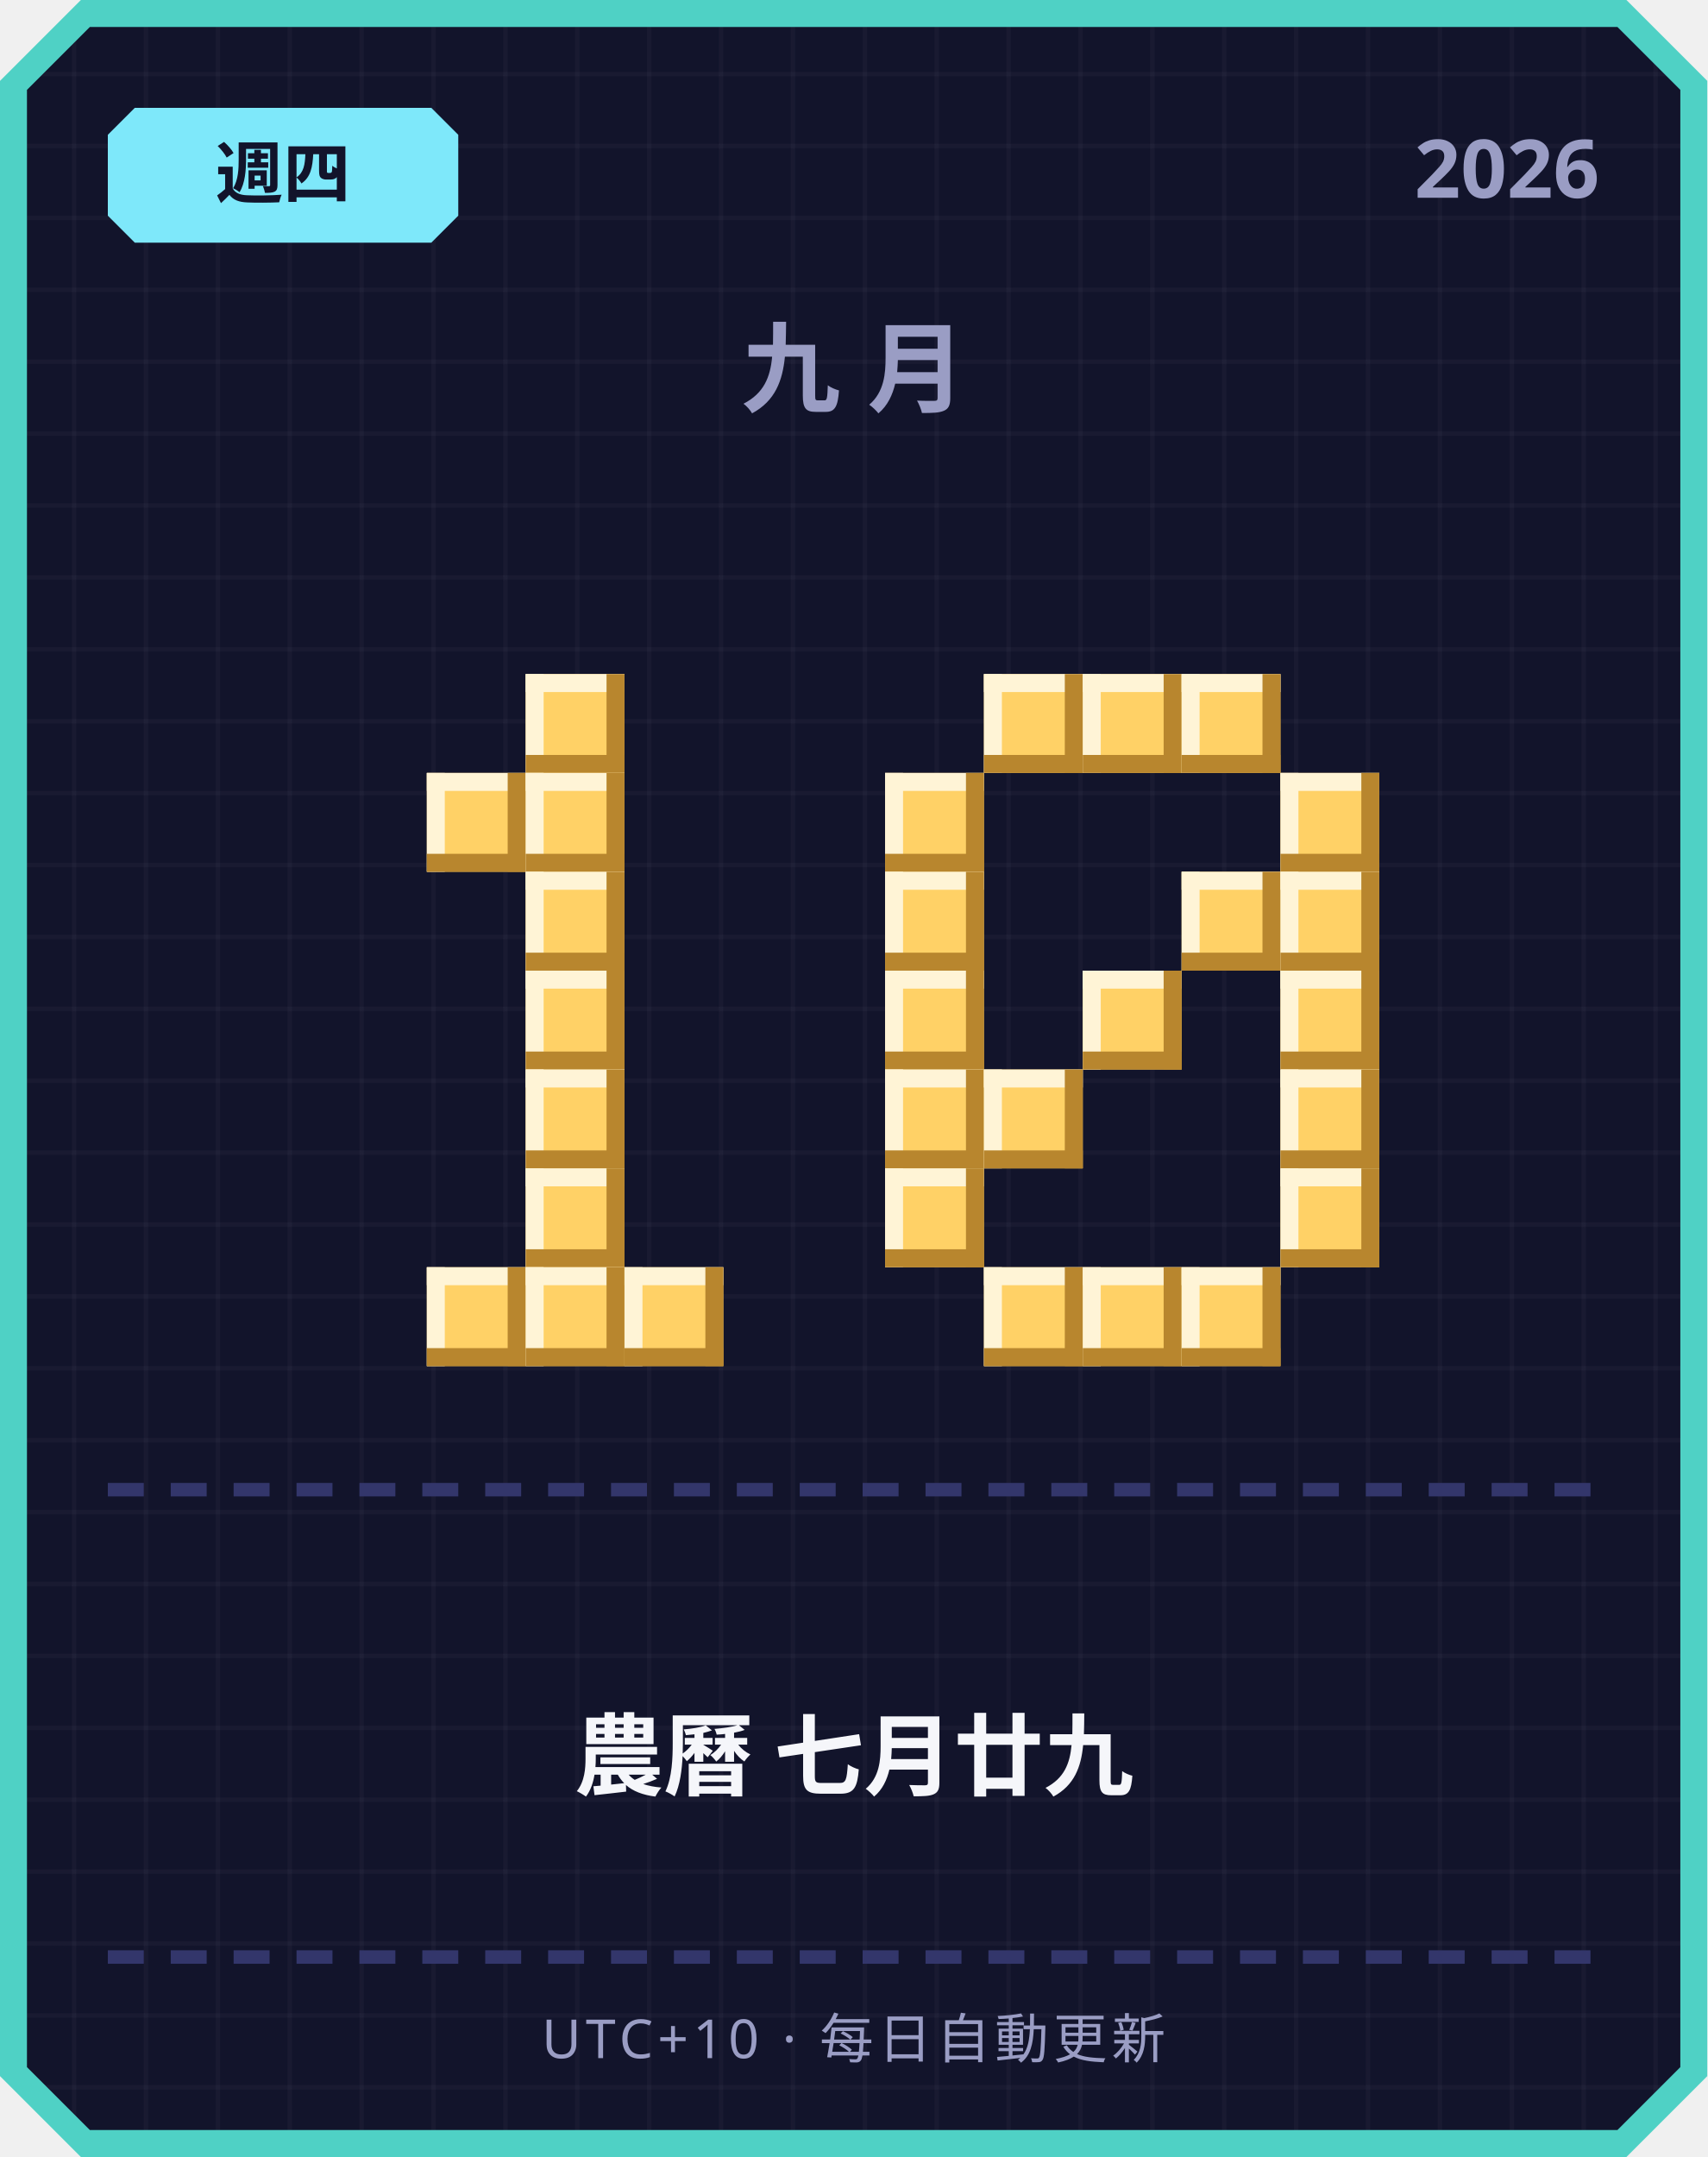
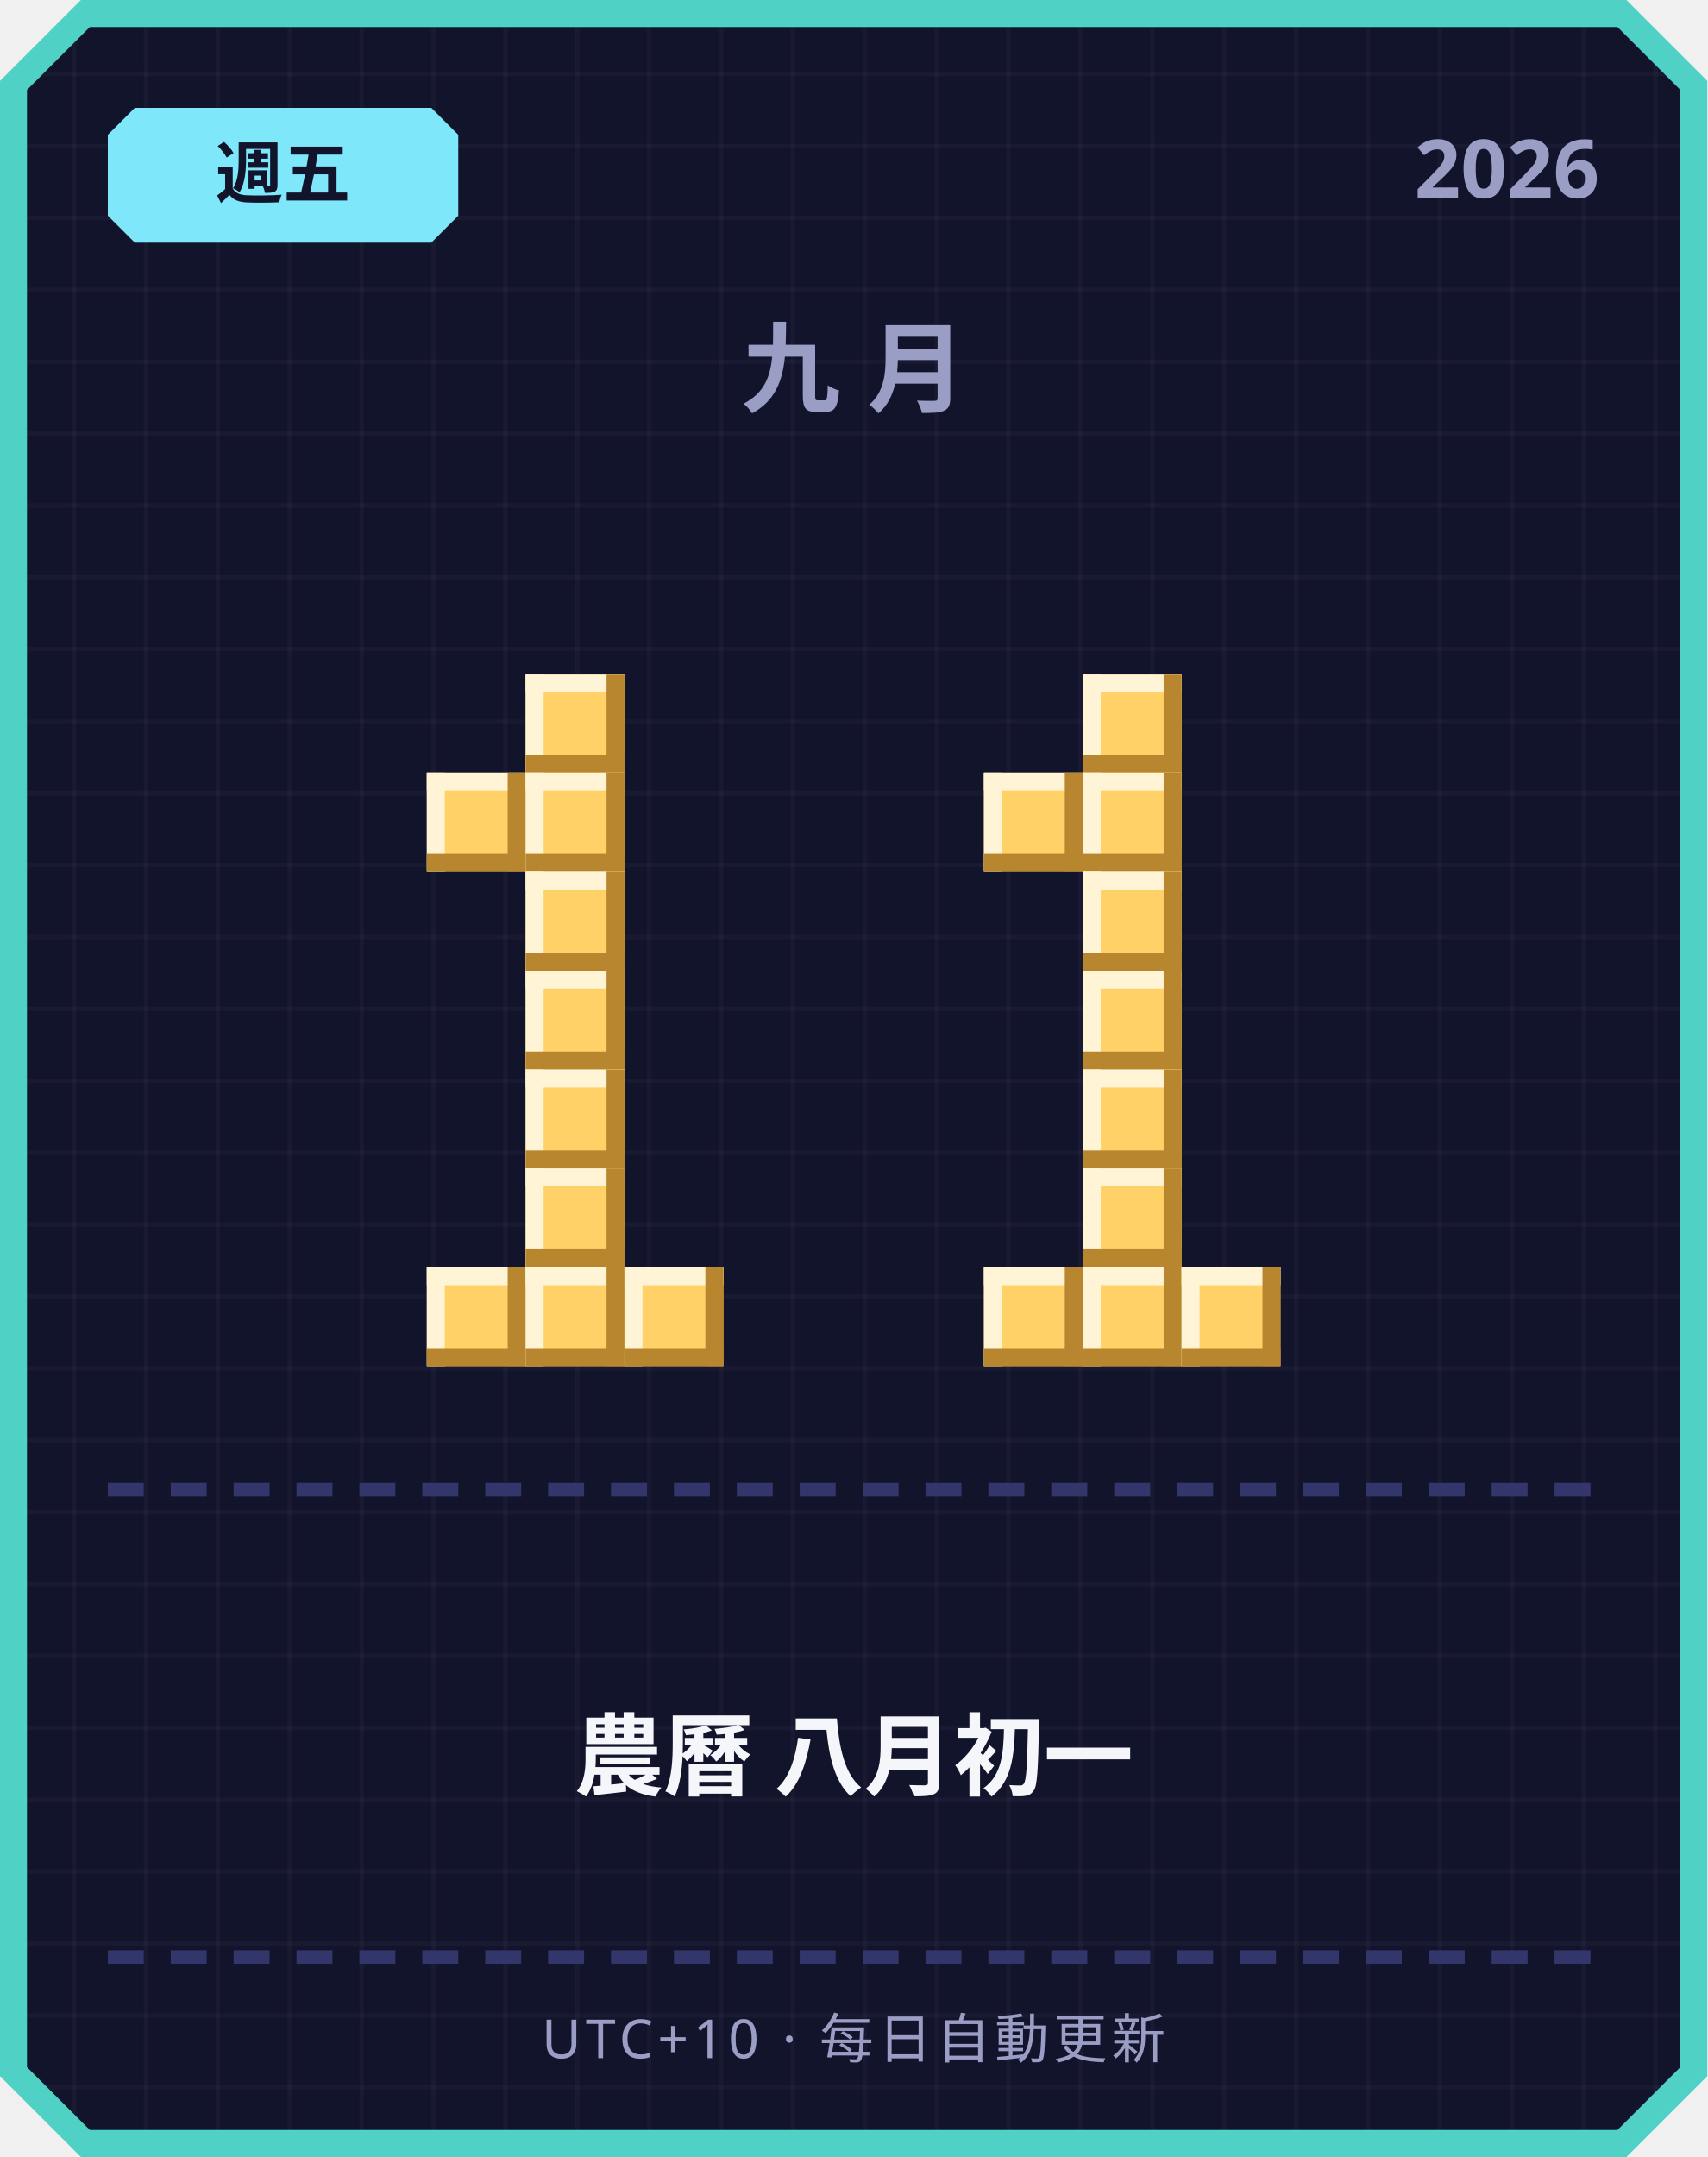
<svg xmlns="http://www.w3.org/2000/svg" width="380" height="480" viewBox="0 0 380 480">
  <defs>
    <pattern id="grid" width="16" height="16" patternUnits="userSpaceOnUse">
      <rect width="16" height="16" fill="#12142b" />
      <rect width="1" height="16" fill="#ffffff" opacity="0.03" />
      <rect width="16" height="1" fill="#ffffff" opacity="0.03" />
    </pattern>
  </defs>
  <path d="M 18,0 L 362,0 L 380,18 L 380,462 L 362,480 L 18,480 L 0,462 L 0,18 Z" fill="#4fd1c5" />
  <path d="M 20,6 L 360,6 L 374,20 L 374,460 L 360,474 L 20,474 L 6,460 L 6,20 Z" fill="url(#grid)" />
  <path d="M 30,24 L 96,24 L 102,30 L 102,48 L 96,54 L 30,54 L 24,48 L 24,30 Z" fill="#7ee8fa" />
-   <text x="63" y="44" text-anchor="middle" font-family="'Segoe UI', sans-serif" font-size="15" font-weight="700" fill="#12142b">週四</text>
+   <text x="63" y="44" text-anchor="middle" font-family="'Segoe UI', sans-serif" font-size="15" font-weight="700" fill="#12142b">週五</text>
  <text x="356" y="44" text-anchor="end" font-family="'Segoe UI', sans-serif" font-size="18" font-weight="700" fill="#9a9dc4">2026</text>
  <text x="190" y="90" text-anchor="middle" font-family="'Segoe UI', sans-serif" font-size="22" font-weight="700" letter-spacing="6" fill="#9a9dc4">九月</text>
  <rect x="117" y="150" width="22" height="22" fill="#ffd166" />
  <rect x="117" y="150" width="22" height="4" fill="#fff4d6" />
  <rect x="117" y="150" width="4" height="22" fill="#fff4d6" />
  <rect x="117" y="168" width="22" height="4" fill="#b8862e" />
  <rect x="135" y="150" width="4" height="22" fill="#b8862e" />
  <rect x="95" y="172" width="22" height="22" fill="#ffd166" />
  <rect x="95" y="172" width="22" height="4" fill="#fff4d6" />
  <rect x="95" y="172" width="4" height="22" fill="#fff4d6" />
  <rect x="95" y="190" width="22" height="4" fill="#b8862e" />
  <rect x="113" y="172" width="4" height="22" fill="#b8862e" />
  <rect x="117" y="172" width="22" height="22" fill="#ffd166" />
  <rect x="117" y="172" width="22" height="4" fill="#fff4d6" />
  <rect x="117" y="172" width="4" height="22" fill="#fff4d6" />
  <rect x="117" y="190" width="22" height="4" fill="#b8862e" />
  <rect x="135" y="172" width="4" height="22" fill="#b8862e" />
  <rect x="117" y="194" width="22" height="22" fill="#ffd166" />
  <rect x="117" y="194" width="22" height="4" fill="#fff4d6" />
  <rect x="117" y="194" width="4" height="22" fill="#fff4d6" />
  <rect x="117" y="212" width="22" height="4" fill="#b8862e" />
  <rect x="135" y="194" width="4" height="22" fill="#b8862e" />
  <rect x="117" y="216" width="22" height="22" fill="#ffd166" />
  <rect x="117" y="216" width="22" height="4" fill="#fff4d6" />
  <rect x="117" y="216" width="4" height="22" fill="#fff4d6" />
  <rect x="117" y="234" width="22" height="4" fill="#b8862e" />
  <rect x="135" y="216" width="4" height="22" fill="#b8862e" />
  <rect x="117" y="238" width="22" height="22" fill="#ffd166" />
  <rect x="117" y="238" width="22" height="4" fill="#fff4d6" />
  <rect x="117" y="238" width="4" height="22" fill="#fff4d6" />
  <rect x="117" y="256" width="22" height="4" fill="#b8862e" />
  <rect x="135" y="238" width="4" height="22" fill="#b8862e" />
  <rect x="117" y="260" width="22" height="22" fill="#ffd166" />
  <rect x="117" y="260" width="22" height="4" fill="#fff4d6" />
  <rect x="117" y="260" width="4" height="22" fill="#fff4d6" />
  <rect x="117" y="278" width="22" height="4" fill="#b8862e" />
  <rect x="135" y="260" width="4" height="22" fill="#b8862e" />
  <rect x="95" y="282" width="22" height="22" fill="#ffd166" />
  <rect x="95" y="282" width="22" height="4" fill="#fff4d6" />
  <rect x="95" y="282" width="4" height="22" fill="#fff4d6" />
  <rect x="95" y="300" width="22" height="4" fill="#b8862e" />
  <rect x="113" y="282" width="4" height="22" fill="#b8862e" />
  <rect x="117" y="282" width="22" height="22" fill="#ffd166" />
  <rect x="117" y="282" width="22" height="4" fill="#fff4d6" />
  <rect x="117" y="282" width="4" height="22" fill="#fff4d6" />
  <rect x="117" y="300" width="22" height="4" fill="#b8862e" />
  <rect x="135" y="282" width="4" height="22" fill="#b8862e" />
  <rect x="139" y="282" width="22" height="22" fill="#ffd166" />
  <rect x="139" y="282" width="22" height="4" fill="#fff4d6" />
  <rect x="139" y="282" width="4" height="22" fill="#fff4d6" />
  <rect x="139" y="300" width="22" height="4" fill="#b8862e" />
  <rect x="157" y="282" width="4" height="22" fill="#b8862e" />
-   <rect x="219" y="150" width="22" height="22" fill="#ffd166" />
-   <rect x="219" y="150" width="22" height="4" fill="#fff4d6" />
-   <rect x="219" y="150" width="4" height="22" fill="#fff4d6" />
-   <rect x="219" y="168" width="22" height="4" fill="#b8862e" />
-   <rect x="237" y="150" width="4" height="22" fill="#b8862e" />
  <rect x="241" y="150" width="22" height="22" fill="#ffd166" />
  <rect x="241" y="150" width="22" height="4" fill="#fff4d6" />
  <rect x="241" y="150" width="4" height="22" fill="#fff4d6" />
  <rect x="241" y="168" width="22" height="4" fill="#b8862e" />
  <rect x="259" y="150" width="4" height="22" fill="#b8862e" />
-   <rect x="263" y="150" width="22" height="22" fill="#ffd166" />
-   <rect x="263" y="150" width="22" height="4" fill="#fff4d6" />
-   <rect x="263" y="150" width="4" height="22" fill="#fff4d6" />
-   <rect x="263" y="168" width="22" height="4" fill="#b8862e" />
-   <rect x="281" y="150" width="4" height="22" fill="#b8862e" />
-   <rect x="197" y="172" width="22" height="22" fill="#ffd166" />
-   <rect x="197" y="172" width="22" height="4" fill="#fff4d6" />
-   <rect x="197" y="172" width="4" height="22" fill="#fff4d6" />
-   <rect x="197" y="190" width="22" height="4" fill="#b8862e" />
-   <rect x="215" y="172" width="4" height="22" fill="#b8862e" />
-   <rect x="285" y="172" width="22" height="22" fill="#ffd166" />
-   <rect x="285" y="172" width="22" height="4" fill="#fff4d6" />
-   <rect x="285" y="172" width="4" height="22" fill="#fff4d6" />
-   <rect x="285" y="190" width="22" height="4" fill="#b8862e" />
-   <rect x="303" y="172" width="4" height="22" fill="#b8862e" />
-   <rect x="197" y="194" width="22" height="22" fill="#ffd166" />
-   <rect x="197" y="194" width="22" height="4" fill="#fff4d6" />
-   <rect x="197" y="194" width="4" height="22" fill="#fff4d6" />
-   <rect x="197" y="212" width="22" height="4" fill="#b8862e" />
-   <rect x="215" y="194" width="4" height="22" fill="#b8862e" />
-   <rect x="263" y="194" width="22" height="22" fill="#ffd166" />
-   <rect x="263" y="194" width="22" height="4" fill="#fff4d6" />
-   <rect x="263" y="194" width="4" height="22" fill="#fff4d6" />
-   <rect x="263" y="212" width="22" height="4" fill="#b8862e" />
-   <rect x="281" y="194" width="4" height="22" fill="#b8862e" />
-   <rect x="285" y="194" width="22" height="22" fill="#ffd166" />
-   <rect x="285" y="194" width="22" height="4" fill="#fff4d6" />
-   <rect x="285" y="194" width="4" height="22" fill="#fff4d6" />
-   <rect x="285" y="212" width="22" height="4" fill="#b8862e" />
-   <rect x="303" y="194" width="4" height="22" fill="#b8862e" />
-   <rect x="197" y="216" width="22" height="22" fill="#ffd166" />
-   <rect x="197" y="216" width="22" height="4" fill="#fff4d6" />
-   <rect x="197" y="216" width="4" height="22" fill="#fff4d6" />
-   <rect x="197" y="234" width="22" height="4" fill="#b8862e" />
-   <rect x="215" y="216" width="4" height="22" fill="#b8862e" />
+   <rect x="219" y="172" width="22" height="22" fill="#ffd166" />
+   <rect x="219" y="172" width="22" height="4" fill="#fff4d6" />
+   <rect x="219" y="172" width="4" height="22" fill="#fff4d6" />
+   <rect x="219" y="190" width="22" height="4" fill="#b8862e" />
+   <rect x="237" y="172" width="4" height="22" fill="#b8862e" />
+   <rect x="241" y="172" width="22" height="22" fill="#ffd166" />
+   <rect x="241" y="172" width="22" height="4" fill="#fff4d6" />
+   <rect x="241" y="172" width="4" height="22" fill="#fff4d6" />
+   <rect x="241" y="190" width="22" height="4" fill="#b8862e" />
+   <rect x="259" y="172" width="4" height="22" fill="#b8862e" />
+   <rect x="241" y="194" width="22" height="22" fill="#ffd166" />
+   <rect x="241" y="194" width="22" height="4" fill="#fff4d6" />
+   <rect x="241" y="194" width="4" height="22" fill="#fff4d6" />
+   <rect x="241" y="212" width="22" height="4" fill="#b8862e" />
+   <rect x="259" y="194" width="4" height="22" fill="#b8862e" />
  <rect x="241" y="216" width="22" height="22" fill="#ffd166" />
  <rect x="241" y="216" width="22" height="4" fill="#fff4d6" />
  <rect x="241" y="216" width="4" height="22" fill="#fff4d6" />
  <rect x="241" y="234" width="22" height="4" fill="#b8862e" />
  <rect x="259" y="216" width="4" height="22" fill="#b8862e" />
-   <rect x="285" y="216" width="22" height="22" fill="#ffd166" />
-   <rect x="285" y="216" width="22" height="4" fill="#fff4d6" />
-   <rect x="285" y="216" width="4" height="22" fill="#fff4d6" />
-   <rect x="285" y="234" width="22" height="4" fill="#b8862e" />
-   <rect x="303" y="216" width="4" height="22" fill="#b8862e" />
-   <rect x="197" y="238" width="22" height="22" fill="#ffd166" />
-   <rect x="197" y="238" width="22" height="4" fill="#fff4d6" />
-   <rect x="197" y="238" width="4" height="22" fill="#fff4d6" />
-   <rect x="197" y="256" width="22" height="4" fill="#b8862e" />
-   <rect x="215" y="238" width="4" height="22" fill="#b8862e" />
-   <rect x="219" y="238" width="22" height="22" fill="#ffd166" />
-   <rect x="219" y="238" width="22" height="4" fill="#fff4d6" />
-   <rect x="219" y="238" width="4" height="22" fill="#fff4d6" />
-   <rect x="219" y="256" width="22" height="4" fill="#b8862e" />
-   <rect x="237" y="238" width="4" height="22" fill="#b8862e" />
-   <rect x="285" y="238" width="22" height="22" fill="#ffd166" />
-   <rect x="285" y="238" width="22" height="4" fill="#fff4d6" />
-   <rect x="285" y="238" width="4" height="22" fill="#fff4d6" />
-   <rect x="285" y="256" width="22" height="4" fill="#b8862e" />
-   <rect x="303" y="238" width="4" height="22" fill="#b8862e" />
-   <rect x="197" y="260" width="22" height="22" fill="#ffd166" />
-   <rect x="197" y="260" width="22" height="4" fill="#fff4d6" />
-   <rect x="197" y="260" width="4" height="22" fill="#fff4d6" />
-   <rect x="197" y="278" width="22" height="4" fill="#b8862e" />
-   <rect x="215" y="260" width="4" height="22" fill="#b8862e" />
-   <rect x="285" y="260" width="22" height="22" fill="#ffd166" />
-   <rect x="285" y="260" width="22" height="4" fill="#fff4d6" />
-   <rect x="285" y="260" width="4" height="22" fill="#fff4d6" />
-   <rect x="285" y="278" width="22" height="4" fill="#b8862e" />
-   <rect x="303" y="260" width="4" height="22" fill="#b8862e" />
+   <rect x="241" y="238" width="22" height="22" fill="#ffd166" />
+   <rect x="241" y="238" width="22" height="4" fill="#fff4d6" />
+   <rect x="241" y="238" width="4" height="22" fill="#fff4d6" />
+   <rect x="241" y="256" width="22" height="4" fill="#b8862e" />
+   <rect x="259" y="238" width="4" height="22" fill="#b8862e" />
+   <rect x="241" y="260" width="22" height="22" fill="#ffd166" />
+   <rect x="241" y="260" width="22" height="4" fill="#fff4d6" />
+   <rect x="241" y="260" width="4" height="22" fill="#fff4d6" />
+   <rect x="241" y="278" width="22" height="4" fill="#b8862e" />
+   <rect x="259" y="260" width="4" height="22" fill="#b8862e" />
  <rect x="219" y="282" width="22" height="22" fill="#ffd166" />
  <rect x="219" y="282" width="22" height="4" fill="#fff4d6" />
  <rect x="219" y="282" width="4" height="22" fill="#fff4d6" />
  <rect x="219" y="300" width="22" height="4" fill="#b8862e" />
  <rect x="237" y="282" width="4" height="22" fill="#b8862e" />
  <rect x="241" y="282" width="22" height="22" fill="#ffd166" />
  <rect x="241" y="282" width="22" height="4" fill="#fff4d6" />
  <rect x="241" y="282" width="4" height="22" fill="#fff4d6" />
  <rect x="241" y="300" width="22" height="4" fill="#b8862e" />
  <rect x="259" y="282" width="4" height="22" fill="#b8862e" />
  <rect x="263" y="282" width="22" height="22" fill="#ffd166" />
  <rect x="263" y="282" width="22" height="4" fill="#fff4d6" />
  <rect x="263" y="282" width="4" height="22" fill="#fff4d6" />
  <rect x="263" y="300" width="22" height="4" fill="#b8862e" />
  <rect x="281" y="282" width="4" height="22" fill="#b8862e" />
  <rect x="24" y="330" width="8" height="3" fill="#33366b" />
  <rect x="38" y="330" width="8" height="3" fill="#33366b" />
  <rect x="52" y="330" width="8" height="3" fill="#33366b" />
  <rect x="66" y="330" width="8" height="3" fill="#33366b" />
  <rect x="80" y="330" width="8" height="3" fill="#33366b" />
  <rect x="94" y="330" width="8" height="3" fill="#33366b" />
  <rect x="108" y="330" width="8" height="3" fill="#33366b" />
  <rect x="122" y="330" width="8" height="3" fill="#33366b" />
  <rect x="136" y="330" width="8" height="3" fill="#33366b" />
  <rect x="150" y="330" width="8" height="3" fill="#33366b" />
  <rect x="164" y="330" width="8" height="3" fill="#33366b" />
  <rect x="178" y="330" width="8" height="3" fill="#33366b" />
  <rect x="192" y="330" width="8" height="3" fill="#33366b" />
  <rect x="206" y="330" width="8" height="3" fill="#33366b" />
  <rect x="220" y="330" width="8" height="3" fill="#33366b" />
  <rect x="234" y="330" width="8" height="3" fill="#33366b" />
  <rect x="248" y="330" width="8" height="3" fill="#33366b" />
  <rect x="262" y="330" width="8" height="3" fill="#33366b" />
  <rect x="276" y="330" width="8" height="3" fill="#33366b" />
  <rect x="290" y="330" width="8" height="3" fill="#33366b" />
  <rect x="304" y="330" width="8" height="3" fill="#33366b" />
  <rect x="318" y="330" width="8" height="3" fill="#33366b" />
  <rect x="332" y="330" width="8" height="3" fill="#33366b" />
  <rect x="346" y="330" width="8" height="3" fill="#33366b" />
-   <text x="190" y="398" text-anchor="middle" font-family="'Segoe UI', 'Microsoft JhengHei', sans-serif" font-size="20" font-weight="700" fill="#f5f6fa">農曆 七月廿九</text>
+   <text x="190" y="398" text-anchor="middle" font-family="'Segoe UI', 'Microsoft JhengHei', sans-serif" font-size="20" font-weight="700" fill="#f5f6fa">農曆 八月初一</text>
  <rect x="24" y="434" width="8" height="3" fill="#33366b" />
  <rect x="38" y="434" width="8" height="3" fill="#33366b" />
  <rect x="52" y="434" width="8" height="3" fill="#33366b" />
  <rect x="66" y="434" width="8" height="3" fill="#33366b" />
  <rect x="80" y="434" width="8" height="3" fill="#33366b" />
  <rect x="94" y="434" width="8" height="3" fill="#33366b" />
  <rect x="108" y="434" width="8" height="3" fill="#33366b" />
  <rect x="122" y="434" width="8" height="3" fill="#33366b" />
  <rect x="136" y="434" width="8" height="3" fill="#33366b" />
  <rect x="150" y="434" width="8" height="3" fill="#33366b" />
  <rect x="164" y="434" width="8" height="3" fill="#33366b" />
  <rect x="178" y="434" width="8" height="3" fill="#33366b" />
  <rect x="192" y="434" width="8" height="3" fill="#33366b" />
  <rect x="206" y="434" width="8" height="3" fill="#33366b" />
  <rect x="220" y="434" width="8" height="3" fill="#33366b" />
  <rect x="234" y="434" width="8" height="3" fill="#33366b" />
  <rect x="248" y="434" width="8" height="3" fill="#33366b" />
  <rect x="262" y="434" width="8" height="3" fill="#33366b" />
  <rect x="276" y="434" width="8" height="3" fill="#33366b" />
  <rect x="290" y="434" width="8" height="3" fill="#33366b" />
  <rect x="304" y="434" width="8" height="3" fill="#33366b" />
  <rect x="318" y="434" width="8" height="3" fill="#33366b" />
  <rect x="332" y="434" width="8" height="3" fill="#33366b" />
  <rect x="346" y="434" width="8" height="3" fill="#33366b" />
  <text x="190" y="458" text-anchor="middle" font-family="'Segoe UI', sans-serif" font-size="12" letter-spacing="1" fill="#9a9dc4">UTC+10 · 每日自動更新</text>
</svg>
